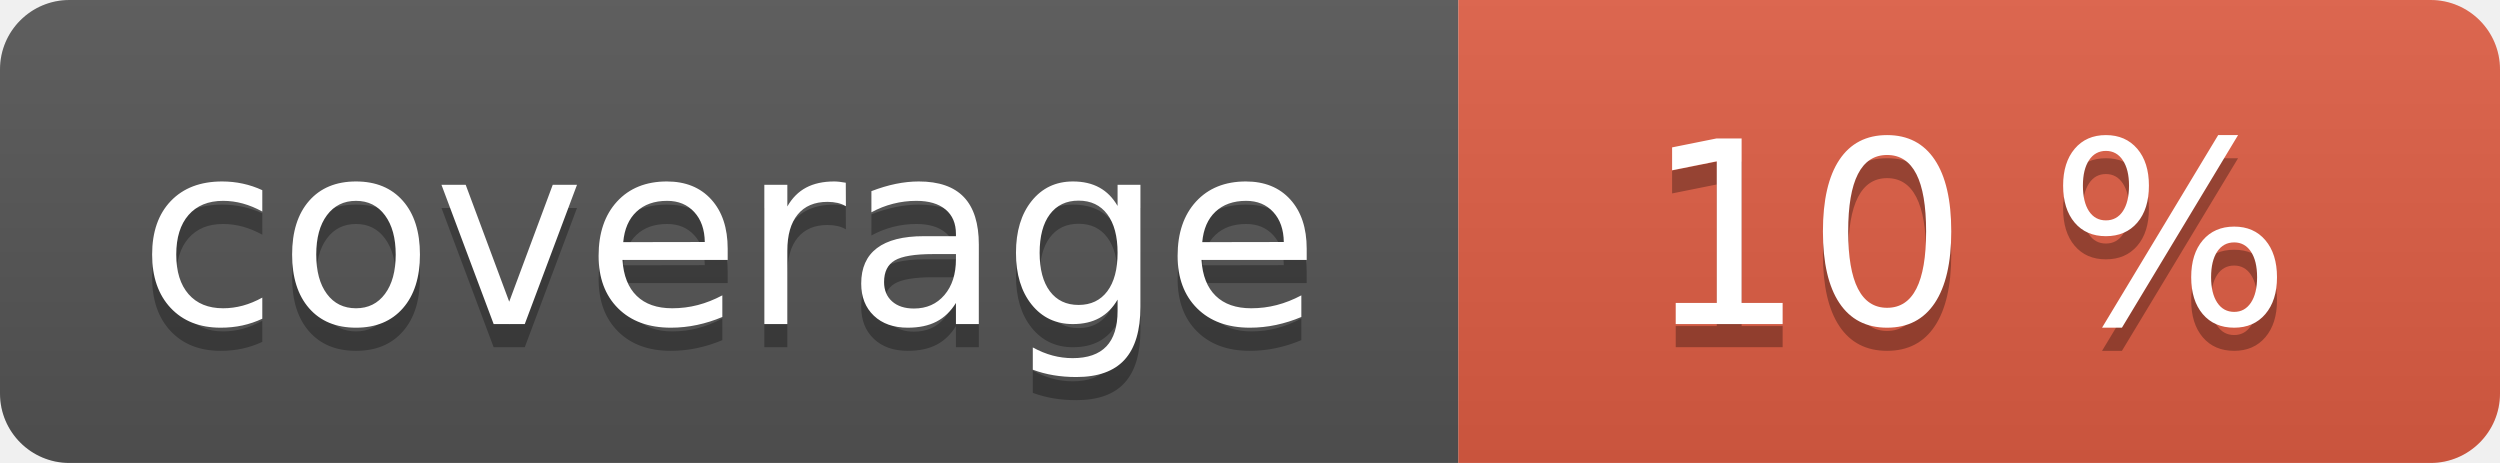
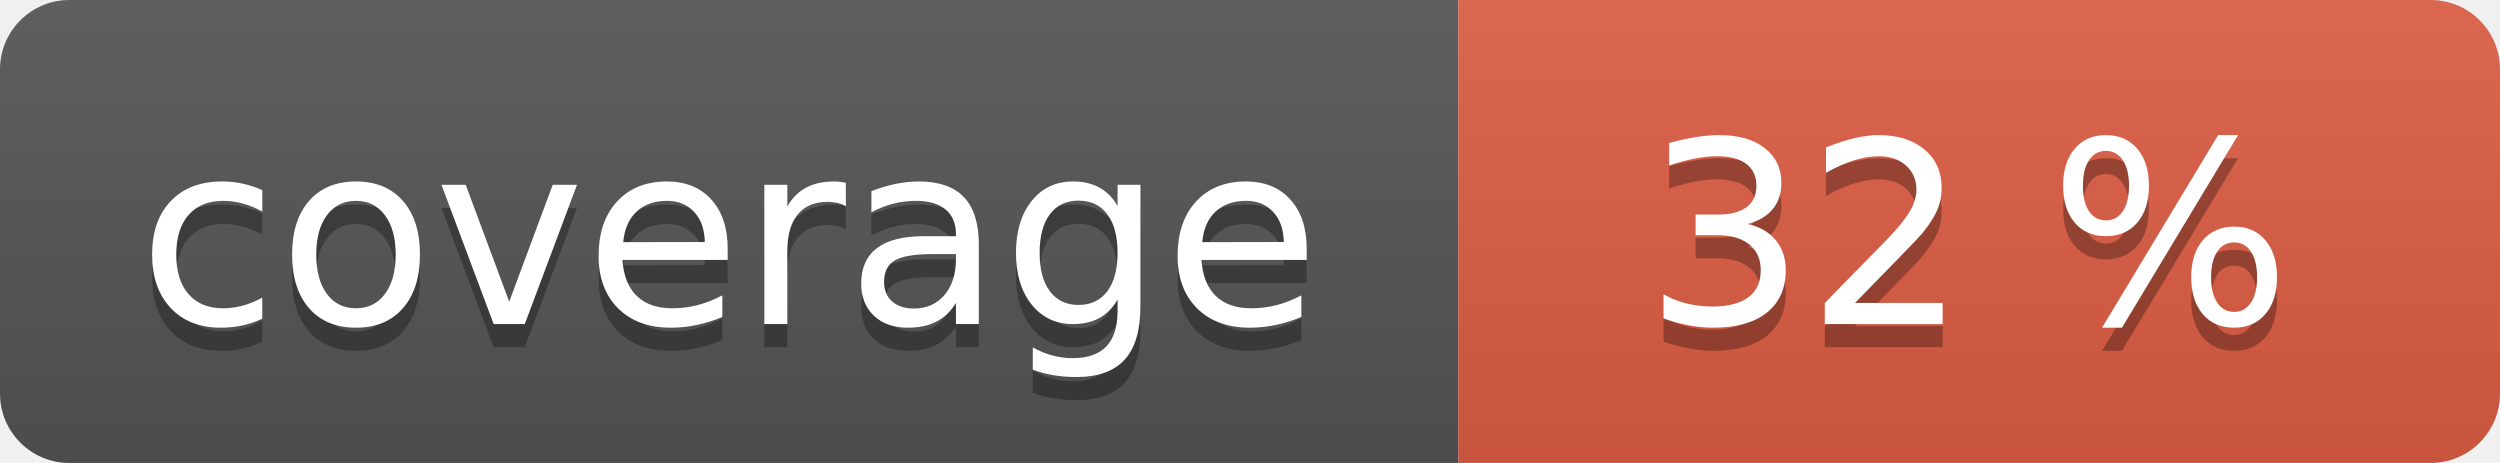
<svg xmlns="http://www.w3.org/2000/svg" width="108" height="20" role="img">
  <linearGradient id="s" x2="0" y2="100%">
    <stop offset="0" stop-color="#bbb" stop-opacity=".1" />
    <stop offset="1" stop-opacity=".1" />
  </linearGradient>
  <clipPath id="r">
    <rect width="108" height="20" rx="3" fill="#fff" />
  </clipPath>
  <g clip-path="url(#r)">
    <rect width="63" height="20" fill="#555" />
    <rect x="63" width="45" height="20" fill="#e05d44" />
    <rect width="108" height="20" fill="url(#s)" />
  </g>
  <g fill="#fff" text-anchor="middle" font-family="Verdana,Geneva,DejaVu Sans,sans-serif" text-rendering="geometricPrecision" font-size="110">
    <text aria-hidden="true" x="315" y="150" fill="#010101" fill-opacity=".3" transform="scale(.1)" textLength="530">coverage</text>
    <text x="315" y="140" transform="scale(.1)" fill="#fff" textLength="530">coverage</text>
-     <text aria-hidden="true" x="850" y="150" fill="#010101" fill-opacity=".3" transform="scale(.1)" textLength="350">10 %</text>
-     <text x="850" y="140" transform="scale(.1)" fill="#fff" textLength="350">10 %</text>
+     <text aria-hidden="true" x="850" y="150" fill="#010101" fill-opacity=".3" transform="scale(.1)" textLength="350">32 %</text>
+     <text x="850" y="140" transform="scale(.1)" fill="#fff" textLength="350">32 %</text>
  </g>
</svg>
